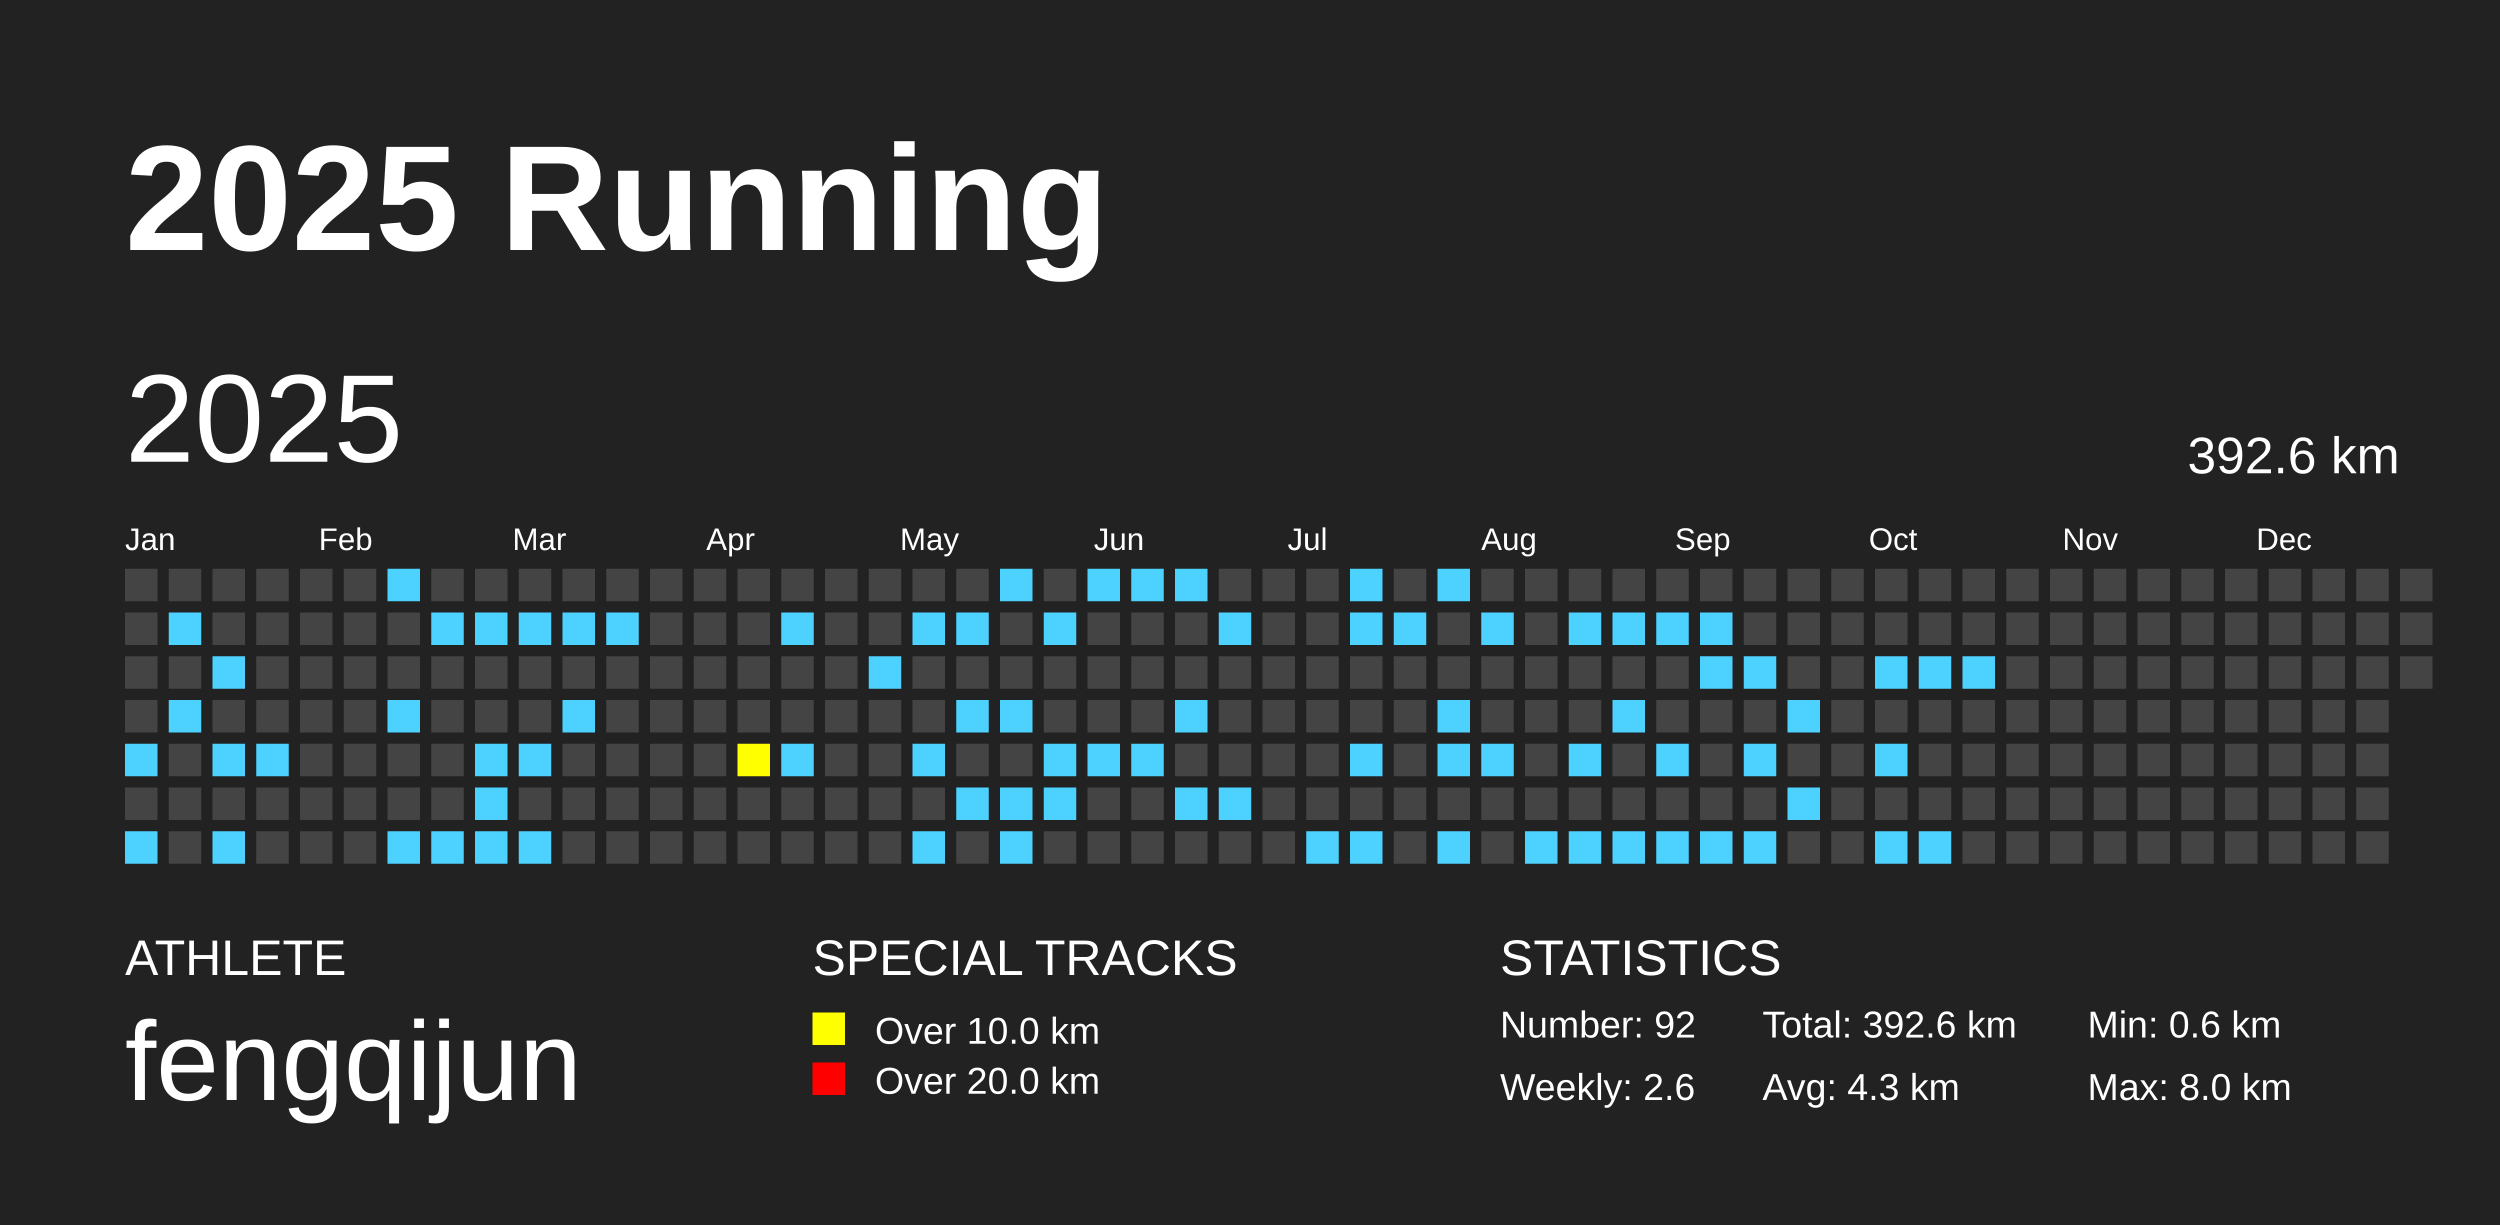
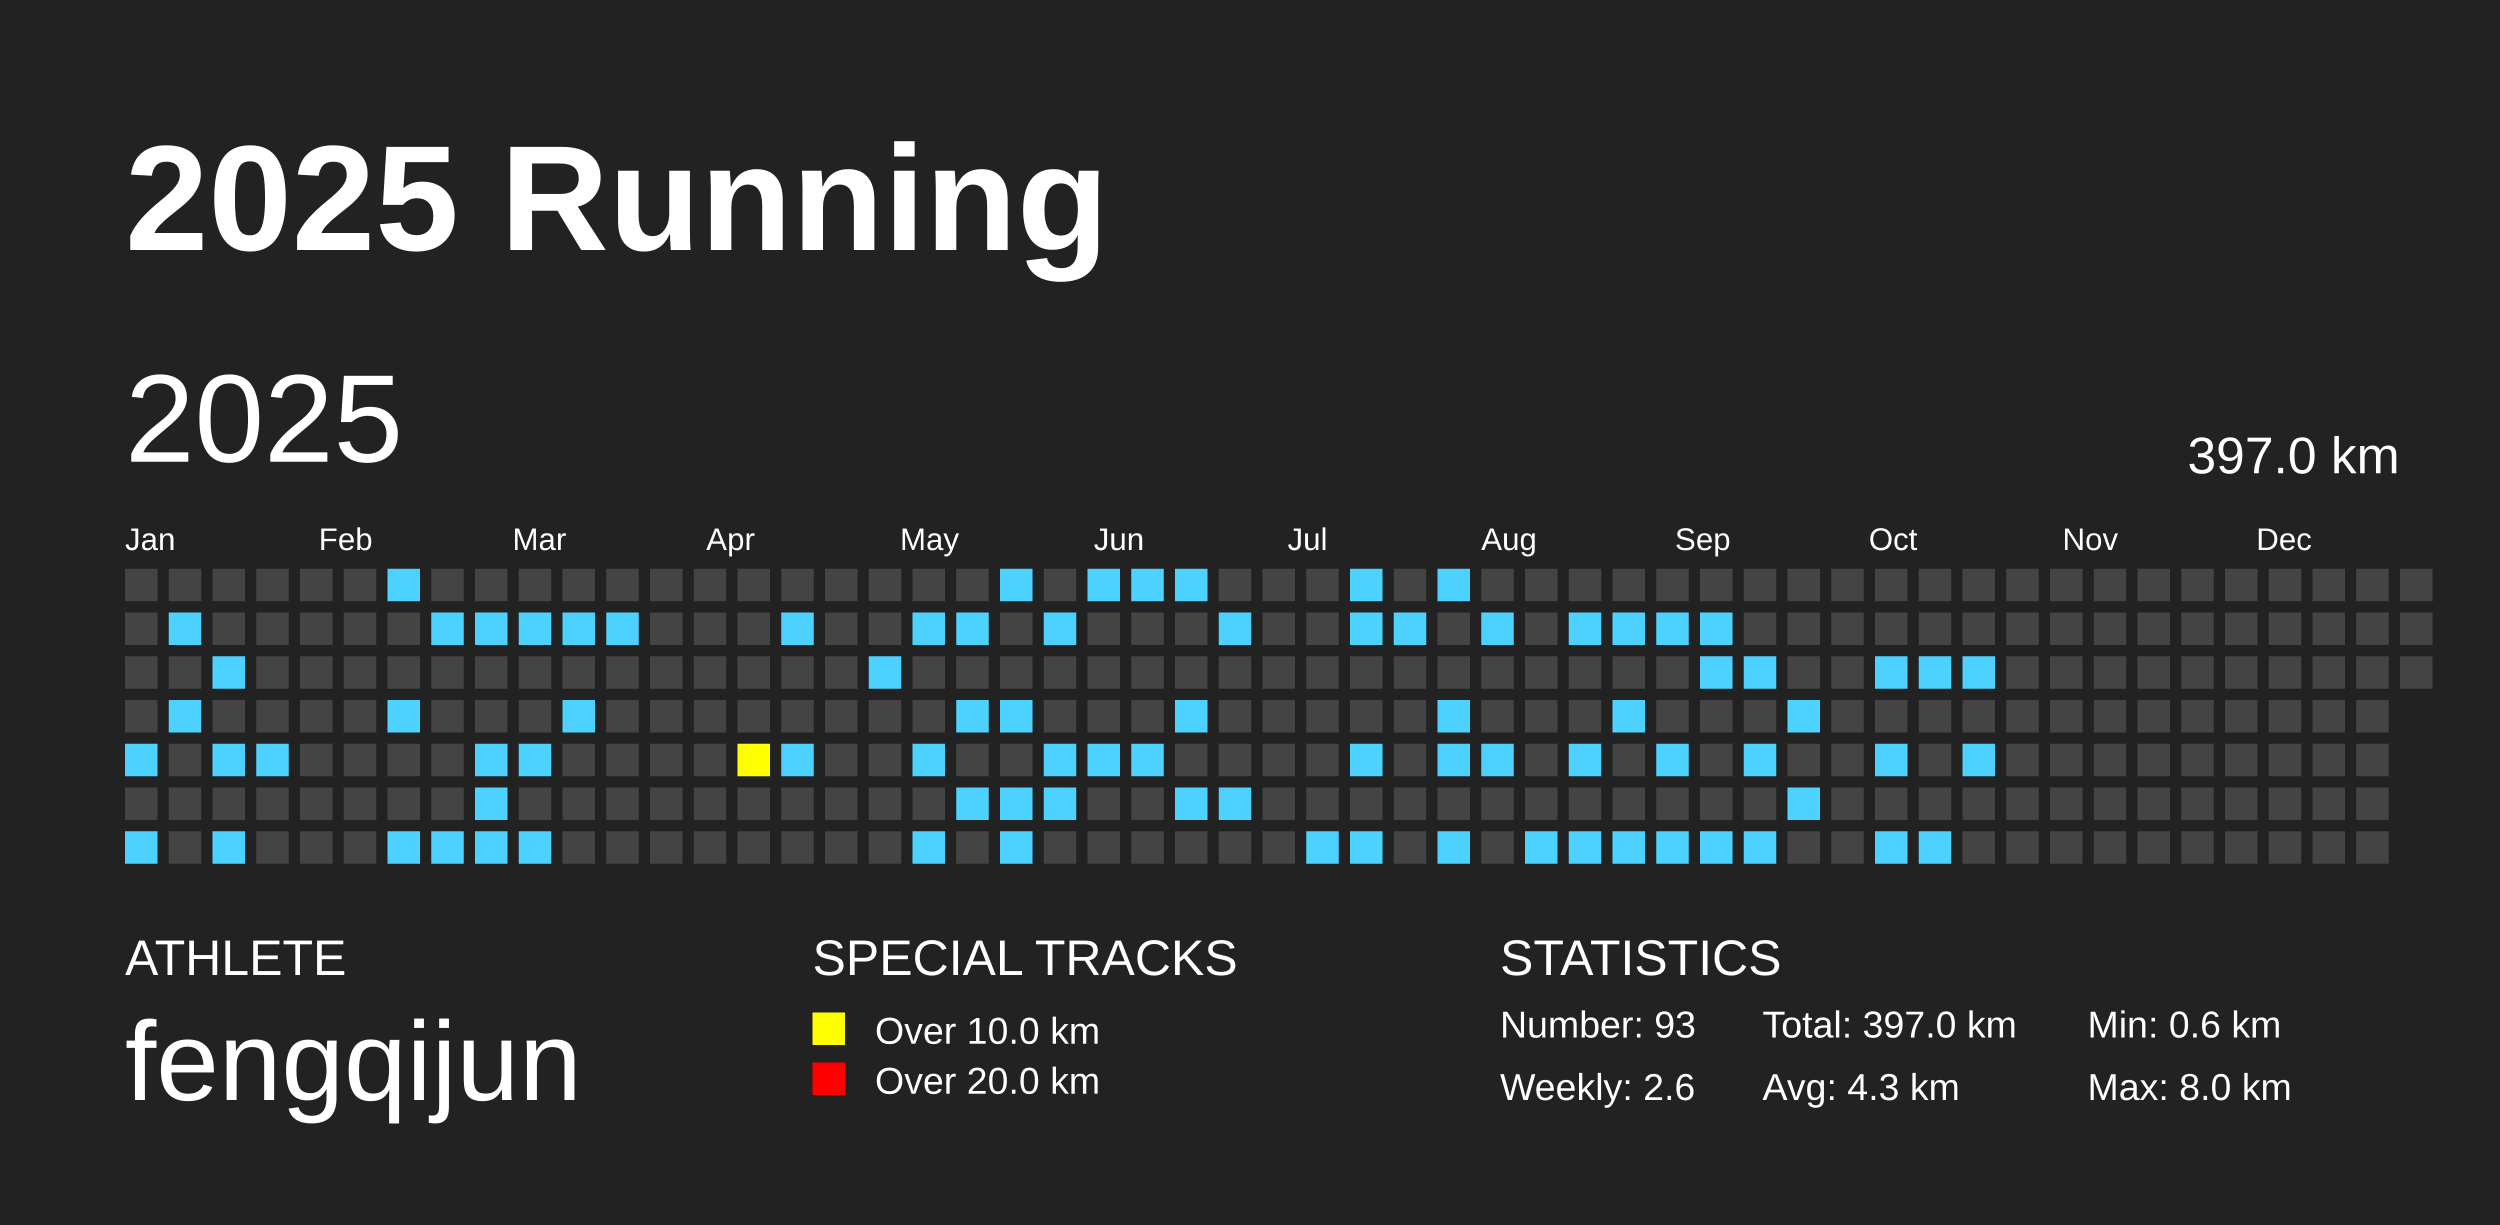
<svg xmlns="http://www.w3.org/2000/svg" baseProfile="full" height="98mm" version="1.1" viewBox="0,0,200,98" width="200mm">
  <defs />
  <rect fill="#222222" height="98" width="200" x="0" y="0" />
  <text fill="#FFFFFF" style="font-size:12px; font-family:Arial; font-weight:bold;" x="10" y="20">2025 Running</text>
  <text fill="#FFFFFF" style="font-size:4px; font-family:Arial" x="10" y="78">ATHLETE</text>
  <text fill="#FFFFFF" style="font-size:9px; font-family:Arial" x="10" y="88">fengqijun</text>
  <text fill="#FFFFFF" style="font-size:4px; font-family:Arial" x="65" y="78">SPECIAL TRACKS</text>
  <rect fill="yellow" height="2.6" width="2.6" x="65" y="81" />
  <text fill="#FFFFFF" style="font-size:3px; font-family:Arial" x="70" y="83.5">Over 10.0 km</text>
  <rect fill="red" height="2.6" width="2.6" x="65" y="85" />
  <text fill="#FFFFFF" style="font-size:3px; font-family:Arial" x="70" y="87.5">Over 20.0 km</text>
  <text fill="#FFFFFF" style="font-size:4px; font-family:Arial" x="120" y="78">STATISTICS</text>
-   <text fill="#FFFFFF" style="font-size:3px; font-family:Arial" x="120" y="83">Number: 92</text>
+   <text fill="#FFFFFF" style="font-size:3px; font-family:Arial" x="120" y="83">Number: 93</text>
  <text fill="#FFFFFF" style="font-size:3px; font-family:Arial" x="120" y="88">Weekly: 2.6</text>
-   <text fill="#FFFFFF" style="font-size:3px; font-family:Arial" x="141" y="83">Total: 392.6 km</text>
+   <text fill="#FFFFFF" style="font-size:3px; font-family:Arial" x="141" y="83">Total: 397.0 km</text>
  <text fill="#FFFFFF" style="font-size:3px; font-family:Arial" x="141" y="88">Avg: 4.3 km</text>
  <text fill="#FFFFFF" style="font-size:3px; font-family:Arial" x="167" y="83">Min: 0.6 km</text>
  <text fill="#FFFFFF" style="font-size:3px; font-family:Arial" x="167" y="88">Max: 8.0 km</text>
  <text dominant-baseline="hanging" fill="#FFFFFF" style="font-size:10.0px; font-family:Arial;" x="10" y="30">2025</text>
-   <text dominant-baseline="hanging" fill="#FFFFFF" style="font-size:4.125px; font-family:Arial;" x="175" y="35">392.6 km</text>
+   <text dominant-baseline="hanging" fill="#FFFFFF" style="font-size:4.125px; font-family:Arial;" x="175" y="35">397.0 km</text>
  <text fill="#FFFFFF" style="font-size:2.5px; font-family:Arial" x="10.0" y="44">Jan</text>
  <text fill="#FFFFFF" style="font-size:2.5px; font-family:Arial" x="25.5" y="44">Feb</text>
  <text fill="#FFFFFF" style="font-size:2.5px; font-family:Arial" x="41.0" y="44">Mar</text>
  <text fill="#FFFFFF" style="font-size:2.5px; font-family:Arial" x="56.5" y="44">Apr</text>
  <text fill="#FFFFFF" style="font-size:2.5px; font-family:Arial" x="72.0" y="44">May</text>
  <text fill="#FFFFFF" style="font-size:2.5px; font-family:Arial" x="87.5" y="44">Jun</text>
  <text fill="#FFFFFF" style="font-size:2.5px; font-family:Arial" x="103.0" y="44">Jul</text>
  <text fill="#FFFFFF" style="font-size:2.5px; font-family:Arial" x="118.5" y="44">Aug</text>
  <text fill="#FFFFFF" style="font-size:2.5px; font-family:Arial" x="134.0" y="44">Sep</text>
  <text fill="#FFFFFF" style="font-size:2.5px; font-family:Arial" x="149.5" y="44">Oct</text>
  <text fill="#FFFFFF" style="font-size:2.5px; font-family:Arial" x="165.0" y="44">Nov</text>
  <text fill="#FFFFFF" style="font-size:2.5px; font-family:Arial" x="180.5" y="44">Dec</text>
  <rect fill="#444444" height="2.6" width="2.6" x="10.0" y="45.5" />
  <rect fill="#444444" height="2.6" width="2.6" x="10.0" y="49.0" />
  <rect fill="#444444" height="2.6" width="2.6" x="10.0" y="52.5" />
  <rect fill="#444444" height="2.6" width="2.6" x="10.0" y="56.0" />
  <rect fill="#4DD2FF" height="2.6" width="2.6" x="10.0" y="59.5" />
  <rect fill="#444444" height="2.6" width="2.6" x="10.0" y="63.0" />
  <rect fill="#4DD2FF" height="2.6" width="2.6" x="10.0" y="66.5" />
  <rect fill="#444444" height="2.6" width="2.6" x="13.5" y="45.5" />
  <rect fill="#4DD2FF" height="2.6" width="2.6" x="13.5" y="49.0" />
  <rect fill="#444444" height="2.6" width="2.6" x="13.5" y="52.5" />
  <rect fill="#4DD2FF" height="2.6" width="2.6" x="13.5" y="56.0" />
  <rect fill="#444444" height="2.6" width="2.6" x="13.5" y="59.5" />
  <rect fill="#444444" height="2.6" width="2.6" x="13.5" y="63.0" />
  <rect fill="#444444" height="2.6" width="2.6" x="13.5" y="66.5" />
  <rect fill="#444444" height="2.6" width="2.6" x="17.0" y="45.5" />
  <rect fill="#444444" height="2.6" width="2.6" x="17.0" y="49.0" />
  <rect fill="#4DD2FF" height="2.6" width="2.6" x="17.0" y="52.5" />
  <rect fill="#444444" height="2.6" width="2.6" x="17.0" y="56.0" />
  <rect fill="#4DD2FF" height="2.6" width="2.6" x="17.0" y="59.5" />
  <rect fill="#444444" height="2.6" width="2.6" x="17.0" y="63.0" />
  <rect fill="#4DD2FF" height="2.6" width="2.6" x="17.0" y="66.5" />
  <rect fill="#444444" height="2.6" width="2.6" x="20.5" y="45.5" />
  <rect fill="#444444" height="2.6" width="2.6" x="20.5" y="49.0" />
  <rect fill="#444444" height="2.6" width="2.6" x="20.5" y="52.5" />
  <rect fill="#444444" height="2.6" width="2.6" x="20.5" y="56.0" />
  <rect fill="#4DD2FF" height="2.6" width="2.6" x="20.5" y="59.5" />
  <rect fill="#444444" height="2.6" width="2.6" x="20.5" y="63.0" />
  <rect fill="#444444" height="2.6" width="2.6" x="20.5" y="66.5" />
  <rect fill="#444444" height="2.6" width="2.6" x="24.0" y="45.5" />
  <rect fill="#444444" height="2.6" width="2.6" x="24.0" y="49.0" />
  <rect fill="#444444" height="2.6" width="2.6" x="24.0" y="52.5" />
  <rect fill="#444444" height="2.6" width="2.6" x="24.0" y="56.0" />
  <rect fill="#444444" height="2.6" width="2.6" x="24.0" y="59.5" />
  <rect fill="#444444" height="2.6" width="2.6" x="24.0" y="63.0" />
  <rect fill="#444444" height="2.6" width="2.6" x="24.0" y="66.5" />
  <rect fill="#444444" height="2.6" width="2.6" x="27.5" y="45.5" />
  <rect fill="#444444" height="2.6" width="2.6" x="27.5" y="49.0" />
  <rect fill="#444444" height="2.6" width="2.6" x="27.5" y="52.5" />
  <rect fill="#444444" height="2.6" width="2.6" x="27.5" y="56.0" />
  <rect fill="#444444" height="2.6" width="2.6" x="27.5" y="59.5" />
  <rect fill="#444444" height="2.6" width="2.6" x="27.5" y="63.0" />
  <rect fill="#444444" height="2.6" width="2.6" x="27.5" y="66.5" />
  <rect fill="#4DD2FF" height="2.6" width="2.6" x="31.0" y="45.5" />
  <rect fill="#444444" height="2.6" width="2.6" x="31.0" y="49.0" />
  <rect fill="#444444" height="2.6" width="2.6" x="31.0" y="52.5" />
  <rect fill="#4DD2FF" height="2.6" width="2.6" x="31.0" y="56.0" />
  <rect fill="#444444" height="2.6" width="2.6" x="31.0" y="59.5" />
  <rect fill="#444444" height="2.6" width="2.6" x="31.0" y="63.0" />
  <rect fill="#4DD2FF" height="2.6" width="2.6" x="31.0" y="66.5" />
  <rect fill="#444444" height="2.6" width="2.6" x="34.5" y="45.5" />
  <rect fill="#4DD2FF" height="2.6" width="2.6" x="34.5" y="49.0" />
  <rect fill="#444444" height="2.6" width="2.6" x="34.5" y="52.5" />
  <rect fill="#444444" height="2.6" width="2.6" x="34.5" y="56.0" />
  <rect fill="#444444" height="2.6" width="2.6" x="34.5" y="59.5" />
  <rect fill="#444444" height="2.6" width="2.6" x="34.5" y="63.0" />
  <rect fill="#4DD2FF" height="2.6" width="2.6" x="34.5" y="66.5" />
  <rect fill="#444444" height="2.6" width="2.6" x="38.0" y="45.5" />
  <rect fill="#4DD2FF" height="2.6" width="2.6" x="38.0" y="49.0" />
  <rect fill="#444444" height="2.6" width="2.6" x="38.0" y="52.5" />
  <rect fill="#444444" height="2.6" width="2.6" x="38.0" y="56.0" />
  <rect fill="#4DD2FF" height="2.6" width="2.6" x="38.0" y="59.5" />
  <rect fill="#4DD2FF" height="2.6" width="2.6" x="38.0" y="63.0" />
  <rect fill="#4DD2FF" height="2.6" width="2.6" x="38.0" y="66.5" />
  <rect fill="#444444" height="2.6" width="2.6" x="41.5" y="45.5" />
  <rect fill="#4DD2FF" height="2.6" width="2.6" x="41.5" y="49.0" />
  <rect fill="#444444" height="2.6" width="2.6" x="41.5" y="52.5" />
  <rect fill="#444444" height="2.6" width="2.6" x="41.5" y="56.0" />
  <rect fill="#4DD2FF" height="2.6" width="2.6" x="41.5" y="59.5" />
  <rect fill="#444444" height="2.6" width="2.6" x="41.5" y="63.0" />
  <rect fill="#4DD2FF" height="2.6" width="2.6" x="41.5" y="66.5" />
  <rect fill="#444444" height="2.6" width="2.6" x="45.0" y="45.5" />
  <rect fill="#4DD2FF" height="2.6" width="2.6" x="45.0" y="49.0" />
  <rect fill="#444444" height="2.6" width="2.6" x="45.0" y="52.5" />
  <rect fill="#4DD2FF" height="2.6" width="2.6" x="45.0" y="56.0" />
  <rect fill="#444444" height="2.6" width="2.6" x="45.0" y="59.5" />
  <rect fill="#444444" height="2.6" width="2.6" x="45.0" y="63.0" />
  <rect fill="#444444" height="2.6" width="2.6" x="45.0" y="66.5" />
  <rect fill="#444444" height="2.6" width="2.6" x="48.5" y="45.5" />
  <rect fill="#4DD2FF" height="2.6" width="2.6" x="48.5" y="49.0" />
  <rect fill="#444444" height="2.6" width="2.6" x="48.5" y="52.5" />
  <rect fill="#444444" height="2.6" width="2.6" x="48.5" y="56.0" />
  <rect fill="#444444" height="2.6" width="2.6" x="48.5" y="59.5" />
  <rect fill="#444444" height="2.6" width="2.6" x="48.5" y="63.0" />
  <rect fill="#444444" height="2.6" width="2.6" x="48.5" y="66.5" />
  <rect fill="#444444" height="2.6" width="2.6" x="52.0" y="45.5" />
  <rect fill="#444444" height="2.6" width="2.6" x="52.0" y="49.0" />
  <rect fill="#444444" height="2.6" width="2.6" x="52.0" y="52.5" />
  <rect fill="#444444" height="2.6" width="2.6" x="52.0" y="56.0" />
  <rect fill="#444444" height="2.6" width="2.6" x="52.0" y="59.5" />
  <rect fill="#444444" height="2.6" width="2.6" x="52.0" y="63.0" />
  <rect fill="#444444" height="2.6" width="2.6" x="52.0" y="66.5" />
  <rect fill="#444444" height="2.6" width="2.6" x="55.5" y="45.5" />
  <rect fill="#444444" height="2.6" width="2.6" x="55.5" y="49.0" />
  <rect fill="#444444" height="2.6" width="2.6" x="55.5" y="52.5" />
  <rect fill="#444444" height="2.6" width="2.6" x="55.5" y="56.0" />
  <rect fill="#444444" height="2.6" width="2.6" x="55.5" y="59.5" />
  <rect fill="#444444" height="2.6" width="2.6" x="55.5" y="63.0" />
  <rect fill="#444444" height="2.6" width="2.6" x="55.5" y="66.5" />
  <rect fill="#444444" height="2.6" width="2.6" x="59.0" y="45.5" />
  <rect fill="#444444" height="2.6" width="2.6" x="59.0" y="49.0" />
  <rect fill="#444444" height="2.6" width="2.6" x="59.0" y="52.5" />
  <rect fill="#444444" height="2.6" width="2.6" x="59.0" y="56.0" />
  <rect fill="yellow" height="2.6" width="2.6" x="59.0" y="59.5" />
  <rect fill="#444444" height="2.6" width="2.6" x="59.0" y="63.0" />
  <rect fill="#444444" height="2.6" width="2.6" x="59.0" y="66.5" />
  <rect fill="#444444" height="2.6" width="2.6" x="62.5" y="45.5" />
  <rect fill="#4DD2FF" height="2.6" width="2.6" x="62.5" y="49.0" />
  <rect fill="#444444" height="2.6" width="2.6" x="62.5" y="52.5" />
  <rect fill="#444444" height="2.6" width="2.6" x="62.5" y="56.0" />
  <rect fill="#4DD2FF" height="2.6" width="2.6" x="62.5" y="59.5" />
  <rect fill="#444444" height="2.6" width="2.6" x="62.5" y="63.0" />
  <rect fill="#444444" height="2.6" width="2.6" x="62.5" y="66.5" />
  <rect fill="#444444" height="2.6" width="2.6" x="66.0" y="45.5" />
  <rect fill="#444444" height="2.6" width="2.6" x="66.0" y="49.0" />
  <rect fill="#444444" height="2.6" width="2.6" x="66.0" y="52.5" />
  <rect fill="#444444" height="2.6" width="2.6" x="66.0" y="56.0" />
  <rect fill="#444444" height="2.6" width="2.6" x="66.0" y="59.5" />
  <rect fill="#444444" height="2.6" width="2.6" x="66.0" y="63.0" />
  <rect fill="#444444" height="2.6" width="2.6" x="66.0" y="66.5" />
  <rect fill="#444444" height="2.6" width="2.6" x="69.5" y="45.5" />
  <rect fill="#444444" height="2.6" width="2.6" x="69.5" y="49.0" />
  <rect fill="#4DD2FF" height="2.6" width="2.6" x="69.5" y="52.5" />
  <rect fill="#444444" height="2.6" width="2.6" x="69.5" y="56.0" />
  <rect fill="#444444" height="2.6" width="2.6" x="69.5" y="59.5" />
  <rect fill="#444444" height="2.6" width="2.6" x="69.5" y="63.0" />
  <rect fill="#444444" height="2.6" width="2.6" x="69.5" y="66.5" />
  <rect fill="#444444" height="2.6" width="2.6" x="73.0" y="45.5" />
  <rect fill="#4DD2FF" height="2.6" width="2.6" x="73.0" y="49.0" />
  <rect fill="#444444" height="2.6" width="2.6" x="73.0" y="52.5" />
  <rect fill="#444444" height="2.6" width="2.6" x="73.0" y="56.0" />
  <rect fill="#4DD2FF" height="2.6" width="2.6" x="73.0" y="59.5" />
  <rect fill="#444444" height="2.6" width="2.6" x="73.0" y="63.0" />
  <rect fill="#4DD2FF" height="2.6" width="2.6" x="73.0" y="66.5" />
  <rect fill="#444444" height="2.6" width="2.6" x="76.5" y="45.5" />
  <rect fill="#4DD2FF" height="2.6" width="2.6" x="76.5" y="49.0" />
  <rect fill="#444444" height="2.6" width="2.6" x="76.5" y="52.5" />
  <rect fill="#4DD2FF" height="2.6" width="2.6" x="76.5" y="56.0" />
  <rect fill="#444444" height="2.6" width="2.6" x="76.5" y="59.5" />
  <rect fill="#4DD2FF" height="2.6" width="2.6" x="76.5" y="63.0" />
  <rect fill="#444444" height="2.6" width="2.6" x="76.5" y="66.5" />
  <rect fill="#4DD2FF" height="2.6" width="2.6" x="80.0" y="45.5" />
  <rect fill="#444444" height="2.6" width="2.6" x="80.0" y="49.0" />
  <rect fill="#444444" height="2.6" width="2.6" x="80.0" y="52.5" />
  <rect fill="#4DD2FF" height="2.6" width="2.6" x="80.0" y="56.0" />
  <rect fill="#444444" height="2.6" width="2.6" x="80.0" y="59.5" />
  <rect fill="#4DD2FF" height="2.6" width="2.6" x="80.0" y="63.0" />
  <rect fill="#4DD2FF" height="2.6" width="2.6" x="80.0" y="66.5" />
  <rect fill="#444444" height="2.6" width="2.6" x="83.5" y="45.5" />
  <rect fill="#4DD2FF" height="2.6" width="2.6" x="83.5" y="49.0" />
  <rect fill="#444444" height="2.6" width="2.6" x="83.5" y="52.5" />
  <rect fill="#444444" height="2.6" width="2.6" x="83.5" y="56.0" />
  <rect fill="#4DD2FF" height="2.6" width="2.6" x="83.5" y="59.5" />
  <rect fill="#4DD2FF" height="2.6" width="2.6" x="83.5" y="63.0" />
  <rect fill="#444444" height="2.6" width="2.6" x="83.5" y="66.5" />
  <rect fill="#4DD2FF" height="2.6" width="2.6" x="87.0" y="45.5" />
  <rect fill="#444444" height="2.6" width="2.6" x="87.0" y="49.0" />
  <rect fill="#444444" height="2.6" width="2.6" x="87.0" y="52.5" />
  <rect fill="#444444" height="2.6" width="2.6" x="87.0" y="56.0" />
  <rect fill="#4DD2FF" height="2.6" width="2.6" x="87.0" y="59.5" />
  <rect fill="#444444" height="2.6" width="2.6" x="87.0" y="63.0" />
  <rect fill="#444444" height="2.6" width="2.6" x="87.0" y="66.5" />
  <rect fill="#4DD2FF" height="2.6" width="2.6" x="90.5" y="45.5" />
  <rect fill="#444444" height="2.6" width="2.6" x="90.5" y="49.0" />
  <rect fill="#444444" height="2.6" width="2.6" x="90.5" y="52.5" />
  <rect fill="#444444" height="2.6" width="2.6" x="90.5" y="56.0" />
  <rect fill="#4DD2FF" height="2.6" width="2.6" x="90.5" y="59.5" />
  <rect fill="#444444" height="2.6" width="2.6" x="90.5" y="63.0" />
  <rect fill="#444444" height="2.6" width="2.6" x="90.5" y="66.5" />
  <rect fill="#4DD2FF" height="2.6" width="2.6" x="94.0" y="45.5" />
  <rect fill="#444444" height="2.6" width="2.6" x="94.0" y="49.0" />
  <rect fill="#444444" height="2.6" width="2.6" x="94.0" y="52.5" />
  <rect fill="#4DD2FF" height="2.6" width="2.6" x="94.0" y="56.0" />
  <rect fill="#444444" height="2.6" width="2.6" x="94.0" y="59.5" />
  <rect fill="#4DD2FF" height="2.6" width="2.6" x="94.0" y="63.0" />
  <rect fill="#444444" height="2.6" width="2.6" x="94.0" y="66.5" />
  <rect fill="#444444" height="2.6" width="2.6" x="97.5" y="45.5" />
  <rect fill="#4DD2FF" height="2.6" width="2.6" x="97.5" y="49.0" />
  <rect fill="#444444" height="2.6" width="2.6" x="97.5" y="52.5" />
  <rect fill="#444444" height="2.6" width="2.6" x="97.5" y="56.0" />
  <rect fill="#444444" height="2.6" width="2.6" x="97.5" y="59.5" />
  <rect fill="#4DD2FF" height="2.6" width="2.6" x="97.5" y="63.0" />
  <rect fill="#444444" height="2.6" width="2.6" x="97.5" y="66.5" />
  <rect fill="#444444" height="2.6" width="2.6" x="101.0" y="45.5" />
  <rect fill="#444444" height="2.6" width="2.6" x="101.0" y="49.0" />
  <rect fill="#444444" height="2.6" width="2.6" x="101.0" y="52.5" />
  <rect fill="#444444" height="2.6" width="2.6" x="101.0" y="56.0" />
  <rect fill="#444444" height="2.6" width="2.6" x="101.0" y="59.5" />
  <rect fill="#444444" height="2.6" width="2.6" x="101.0" y="63.0" />
  <rect fill="#444444" height="2.6" width="2.6" x="101.0" y="66.5" />
  <rect fill="#444444" height="2.6" width="2.6" x="104.5" y="45.5" />
  <rect fill="#444444" height="2.6" width="2.6" x="104.5" y="49.0" />
  <rect fill="#444444" height="2.6" width="2.6" x="104.5" y="52.5" />
  <rect fill="#444444" height="2.6" width="2.6" x="104.5" y="56.0" />
  <rect fill="#444444" height="2.6" width="2.6" x="104.5" y="59.5" />
  <rect fill="#444444" height="2.6" width="2.6" x="104.5" y="63.0" />
  <rect fill="#4DD2FF" height="2.6" width="2.6" x="104.5" y="66.5" />
  <rect fill="#4DD2FF" height="2.6" width="2.6" x="108.0" y="45.5" />
  <rect fill="#4DD2FF" height="2.6" width="2.6" x="108.0" y="49.0" />
  <rect fill="#444444" height="2.6" width="2.6" x="108.0" y="52.5" />
  <rect fill="#444444" height="2.6" width="2.6" x="108.0" y="56.0" />
  <rect fill="#4DD2FF" height="2.6" width="2.6" x="108.0" y="59.5" />
  <rect fill="#444444" height="2.6" width="2.6" x="108.0" y="63.0" />
  <rect fill="#4DD2FF" height="2.6" width="2.6" x="108.0" y="66.5" />
  <rect fill="#444444" height="2.6" width="2.6" x="111.5" y="45.5" />
  <rect fill="#4DD2FF" height="2.6" width="2.6" x="111.5" y="49.0" />
  <rect fill="#444444" height="2.6" width="2.6" x="111.5" y="52.5" />
  <rect fill="#444444" height="2.6" width="2.6" x="111.5" y="56.0" />
  <rect fill="#444444" height="2.6" width="2.6" x="111.5" y="59.5" />
  <rect fill="#444444" height="2.6" width="2.6" x="111.5" y="63.0" />
  <rect fill="#444444" height="2.6" width="2.6" x="111.5" y="66.5" />
  <rect fill="#4DD2FF" height="2.6" width="2.6" x="115.0" y="45.5" />
  <rect fill="#444444" height="2.6" width="2.6" x="115.0" y="49.0" />
  <rect fill="#444444" height="2.6" width="2.6" x="115.0" y="52.5" />
  <rect fill="#4DD2FF" height="2.6" width="2.6" x="115.0" y="56.0" />
  <rect fill="#4DD2FF" height="2.6" width="2.6" x="115.0" y="59.5" />
  <rect fill="#444444" height="2.6" width="2.6" x="115.0" y="63.0" />
  <rect fill="#4DD2FF" height="2.6" width="2.6" x="115.0" y="66.5" />
  <rect fill="#444444" height="2.6" width="2.6" x="118.5" y="45.5" />
  <rect fill="#4DD2FF" height="2.6" width="2.6" x="118.5" y="49.0" />
  <rect fill="#444444" height="2.6" width="2.6" x="118.5" y="52.5" />
  <rect fill="#444444" height="2.6" width="2.6" x="118.5" y="56.0" />
  <rect fill="#4DD2FF" height="2.6" width="2.6" x="118.5" y="59.5" />
  <rect fill="#444444" height="2.6" width="2.6" x="118.5" y="63.0" />
  <rect fill="#444444" height="2.6" width="2.6" x="118.5" y="66.5" />
  <rect fill="#444444" height="2.6" width="2.6" x="122.0" y="45.5" />
  <rect fill="#444444" height="2.6" width="2.6" x="122.0" y="49.0" />
  <rect fill="#444444" height="2.6" width="2.6" x="122.0" y="52.5" />
  <rect fill="#444444" height="2.6" width="2.6" x="122.0" y="56.0" />
  <rect fill="#444444" height="2.6" width="2.6" x="122.0" y="59.5" />
  <rect fill="#444444" height="2.6" width="2.6" x="122.0" y="63.0" />
  <rect fill="#4DD2FF" height="2.6" width="2.6" x="122.0" y="66.5" />
  <rect fill="#444444" height="2.6" width="2.6" x="125.5" y="45.5" />
  <rect fill="#4DD2FF" height="2.6" width="2.6" x="125.5" y="49.0" />
  <rect fill="#444444" height="2.6" width="2.6" x="125.5" y="52.5" />
  <rect fill="#444444" height="2.6" width="2.6" x="125.5" y="56.0" />
  <rect fill="#4DD2FF" height="2.6" width="2.6" x="125.5" y="59.5" />
  <rect fill="#444444" height="2.6" width="2.6" x="125.5" y="63.0" />
  <rect fill="#4DD2FF" height="2.6" width="2.6" x="125.5" y="66.5" />
  <rect fill="#444444" height="2.6" width="2.6" x="129.0" y="45.5" />
  <rect fill="#4DD2FF" height="2.6" width="2.6" x="129.0" y="49.0" />
  <rect fill="#444444" height="2.6" width="2.6" x="129.0" y="52.5" />
  <rect fill="#4DD2FF" height="2.6" width="2.6" x="129.0" y="56.0" />
  <rect fill="#444444" height="2.6" width="2.6" x="129.0" y="59.5" />
  <rect fill="#444444" height="2.6" width="2.6" x="129.0" y="63.0" />
  <rect fill="#4DD2FF" height="2.6" width="2.6" x="129.0" y="66.5" />
  <rect fill="#444444" height="2.6" width="2.6" x="132.5" y="45.5" />
  <rect fill="#4DD2FF" height="2.6" width="2.6" x="132.5" y="49.0" />
  <rect fill="#444444" height="2.6" width="2.6" x="132.5" y="52.5" />
  <rect fill="#444444" height="2.6" width="2.6" x="132.5" y="56.0" />
  <rect fill="#4DD2FF" height="2.6" width="2.6" x="132.5" y="59.5" />
  <rect fill="#444444" height="2.6" width="2.6" x="132.5" y="63.0" />
  <rect fill="#4DD2FF" height="2.6" width="2.6" x="132.5" y="66.5" />
  <rect fill="#444444" height="2.6" width="2.6" x="136.0" y="45.5" />
  <rect fill="#4DD2FF" height="2.6" width="2.6" x="136.0" y="49.0" />
  <rect fill="#4DD2FF" height="2.6" width="2.6" x="136.0" y="52.5" />
  <rect fill="#444444" height="2.6" width="2.6" x="136.0" y="56.0" />
  <rect fill="#444444" height="2.6" width="2.6" x="136.0" y="59.5" />
  <rect fill="#444444" height="2.6" width="2.6" x="136.0" y="63.0" />
  <rect fill="#4DD2FF" height="2.6" width="2.6" x="136.0" y="66.5" />
  <rect fill="#444444" height="2.6" width="2.6" x="139.5" y="45.5" />
  <rect fill="#444444" height="2.6" width="2.6" x="139.5" y="49.0" />
  <rect fill="#4DD2FF" height="2.6" width="2.6" x="139.5" y="52.5" />
  <rect fill="#444444" height="2.6" width="2.6" x="139.5" y="56.0" />
  <rect fill="#4DD2FF" height="2.6" width="2.6" x="139.5" y="59.5" />
  <rect fill="#444444" height="2.6" width="2.6" x="139.5" y="63.0" />
  <rect fill="#4DD2FF" height="2.6" width="2.6" x="139.5" y="66.5" />
  <rect fill="#444444" height="2.6" width="2.6" x="143.0" y="45.5" />
  <rect fill="#444444" height="2.6" width="2.6" x="143.0" y="49.0" />
  <rect fill="#444444" height="2.6" width="2.6" x="143.0" y="52.5" />
  <rect fill="#4DD2FF" height="2.6" width="2.6" x="143.0" y="56.0" />
  <rect fill="#444444" height="2.6" width="2.6" x="143.0" y="59.5" />
  <rect fill="#4DD2FF" height="2.6" width="2.6" x="143.0" y="63.0" />
  <rect fill="#444444" height="2.6" width="2.6" x="143.0" y="66.5" />
  <rect fill="#444444" height="2.6" width="2.6" x="146.5" y="45.5" />
  <rect fill="#444444" height="2.6" width="2.6" x="146.5" y="49.0" />
  <rect fill="#444444" height="2.6" width="2.6" x="146.5" y="52.5" />
  <rect fill="#444444" height="2.6" width="2.6" x="146.5" y="56.0" />
  <rect fill="#444444" height="2.6" width="2.6" x="146.5" y="59.5" />
  <rect fill="#444444" height="2.6" width="2.6" x="146.5" y="63.0" />
  <rect fill="#444444" height="2.6" width="2.6" x="146.5" y="66.5" />
  <rect fill="#444444" height="2.6" width="2.6" x="150.0" y="45.5" />
  <rect fill="#444444" height="2.6" width="2.6" x="150.0" y="49.0" />
  <rect fill="#4DD2FF" height="2.6" width="2.6" x="150.0" y="52.5" />
  <rect fill="#444444" height="2.6" width="2.6" x="150.0" y="56.0" />
  <rect fill="#4DD2FF" height="2.6" width="2.6" x="150.0" y="59.5" />
  <rect fill="#444444" height="2.6" width="2.6" x="150.0" y="63.0" />
  <rect fill="#4DD2FF" height="2.6" width="2.6" x="150.0" y="66.5" />
  <rect fill="#444444" height="2.6" width="2.6" x="153.5" y="45.5" />
  <rect fill="#444444" height="2.6" width="2.6" x="153.5" y="49.0" />
  <rect fill="#4DD2FF" height="2.6" width="2.6" x="153.5" y="52.5" />
  <rect fill="#444444" height="2.6" width="2.6" x="153.5" y="56.0" />
  <rect fill="#444444" height="2.6" width="2.6" x="153.5" y="59.5" />
  <rect fill="#444444" height="2.6" width="2.6" x="153.5" y="63.0" />
  <rect fill="#4DD2FF" height="2.6" width="2.6" x="153.5" y="66.5" />
  <rect fill="#444444" height="2.6" width="2.6" x="157.0" y="45.5" />
  <rect fill="#444444" height="2.6" width="2.6" x="157.0" y="49.0" />
  <rect fill="#4DD2FF" height="2.6" width="2.6" x="157.0" y="52.5" />
  <rect fill="#444444" height="2.6" width="2.6" x="157.0" y="56.0" />
-   <rect fill="#444444" height="2.6" width="2.6" x="157.0" y="59.5" />
+   <rect fill="#4DD2FF" height="2.6" width="2.6" x="157.0" y="59.5" />
  <rect fill="#444444" height="2.6" width="2.6" x="157.0" y="63.0" />
  <rect fill="#444444" height="2.6" width="2.6" x="157.0" y="66.5" />
  <rect fill="#444444" height="2.6" width="2.6" x="160.5" y="45.5" />
  <rect fill="#444444" height="2.6" width="2.6" x="160.5" y="49.0" />
  <rect fill="#444444" height="2.6" width="2.6" x="160.5" y="52.5" />
  <rect fill="#444444" height="2.6" width="2.6" x="160.5" y="56.0" />
  <rect fill="#444444" height="2.6" width="2.6" x="160.5" y="59.5" />
  <rect fill="#444444" height="2.6" width="2.6" x="160.5" y="63.0" />
  <rect fill="#444444" height="2.6" width="2.6" x="160.5" y="66.5" />
  <rect fill="#444444" height="2.6" width="2.6" x="164.0" y="45.5" />
  <rect fill="#444444" height="2.6" width="2.6" x="164.0" y="49.0" />
  <rect fill="#444444" height="2.6" width="2.6" x="164.0" y="52.5" />
  <rect fill="#444444" height="2.6" width="2.6" x="164.0" y="56.0" />
  <rect fill="#444444" height="2.6" width="2.6" x="164.0" y="59.5" />
  <rect fill="#444444" height="2.6" width="2.6" x="164.0" y="63.0" />
  <rect fill="#444444" height="2.6" width="2.6" x="164.0" y="66.5" />
  <rect fill="#444444" height="2.6" width="2.6" x="167.5" y="45.5" />
  <rect fill="#444444" height="2.6" width="2.6" x="167.5" y="49.0" />
  <rect fill="#444444" height="2.6" width="2.6" x="167.5" y="52.5" />
  <rect fill="#444444" height="2.6" width="2.6" x="167.5" y="56.0" />
  <rect fill="#444444" height="2.6" width="2.6" x="167.5" y="59.5" />
  <rect fill="#444444" height="2.6" width="2.6" x="167.5" y="63.0" />
  <rect fill="#444444" height="2.6" width="2.6" x="167.5" y="66.5" />
  <rect fill="#444444" height="2.6" width="2.6" x="171.0" y="45.5" />
  <rect fill="#444444" height="2.6" width="2.6" x="171.0" y="49.0" />
  <rect fill="#444444" height="2.6" width="2.6" x="171.0" y="52.5" />
  <rect fill="#444444" height="2.6" width="2.6" x="171.0" y="56.0" />
  <rect fill="#444444" height="2.6" width="2.6" x="171.0" y="59.5" />
  <rect fill="#444444" height="2.6" width="2.6" x="171.0" y="63.0" />
  <rect fill="#444444" height="2.6" width="2.6" x="171.0" y="66.5" />
  <rect fill="#444444" height="2.6" width="2.6" x="174.5" y="45.5" />
  <rect fill="#444444" height="2.6" width="2.6" x="174.5" y="49.0" />
  <rect fill="#444444" height="2.6" width="2.6" x="174.5" y="52.5" />
  <rect fill="#444444" height="2.6" width="2.6" x="174.5" y="56.0" />
  <rect fill="#444444" height="2.6" width="2.6" x="174.5" y="59.5" />
  <rect fill="#444444" height="2.6" width="2.6" x="174.5" y="63.0" />
  <rect fill="#444444" height="2.6" width="2.6" x="174.5" y="66.5" />
  <rect fill="#444444" height="2.6" width="2.6" x="178.0" y="45.5" />
  <rect fill="#444444" height="2.6" width="2.6" x="178.0" y="49.0" />
  <rect fill="#444444" height="2.6" width="2.6" x="178.0" y="52.5" />
  <rect fill="#444444" height="2.6" width="2.6" x="178.0" y="56.0" />
  <rect fill="#444444" height="2.6" width="2.6" x="178.0" y="59.5" />
  <rect fill="#444444" height="2.6" width="2.6" x="178.0" y="63.0" />
  <rect fill="#444444" height="2.6" width="2.6" x="178.0" y="66.5" />
  <rect fill="#444444" height="2.6" width="2.6" x="181.5" y="45.5" />
  <rect fill="#444444" height="2.6" width="2.6" x="181.5" y="49.0" />
  <rect fill="#444444" height="2.6" width="2.6" x="181.5" y="52.5" />
  <rect fill="#444444" height="2.6" width="2.6" x="181.5" y="56.0" />
  <rect fill="#444444" height="2.6" width="2.6" x="181.5" y="59.5" />
  <rect fill="#444444" height="2.6" width="2.6" x="181.5" y="63.0" />
  <rect fill="#444444" height="2.6" width="2.6" x="181.5" y="66.5" />
  <rect fill="#444444" height="2.6" width="2.6" x="185.0" y="45.5" />
  <rect fill="#444444" height="2.6" width="2.6" x="185.0" y="49.0" />
  <rect fill="#444444" height="2.6" width="2.6" x="185.0" y="52.5" />
  <rect fill="#444444" height="2.6" width="2.6" x="185.0" y="56.0" />
  <rect fill="#444444" height="2.6" width="2.6" x="185.0" y="59.5" />
  <rect fill="#444444" height="2.6" width="2.6" x="185.0" y="63.0" />
  <rect fill="#444444" height="2.6" width="2.6" x="185.0" y="66.5" />
  <rect fill="#444444" height="2.6" width="2.6" x="188.5" y="45.5" />
  <rect fill="#444444" height="2.6" width="2.6" x="188.5" y="49.0" />
  <rect fill="#444444" height="2.6" width="2.6" x="188.5" y="52.5" />
  <rect fill="#444444" height="2.6" width="2.6" x="188.5" y="56.0" />
  <rect fill="#444444" height="2.6" width="2.6" x="188.5" y="59.5" />
  <rect fill="#444444" height="2.6" width="2.6" x="188.5" y="63.0" />
  <rect fill="#444444" height="2.6" width="2.6" x="188.5" y="66.5" />
  <rect fill="#444444" height="2.6" width="2.6" x="192.0" y="45.5" />
  <rect fill="#444444" height="2.6" width="2.6" x="192.0" y="49.0" />
  <rect fill="#444444" height="2.6" width="2.6" x="192.0" y="52.5" />
</svg>
